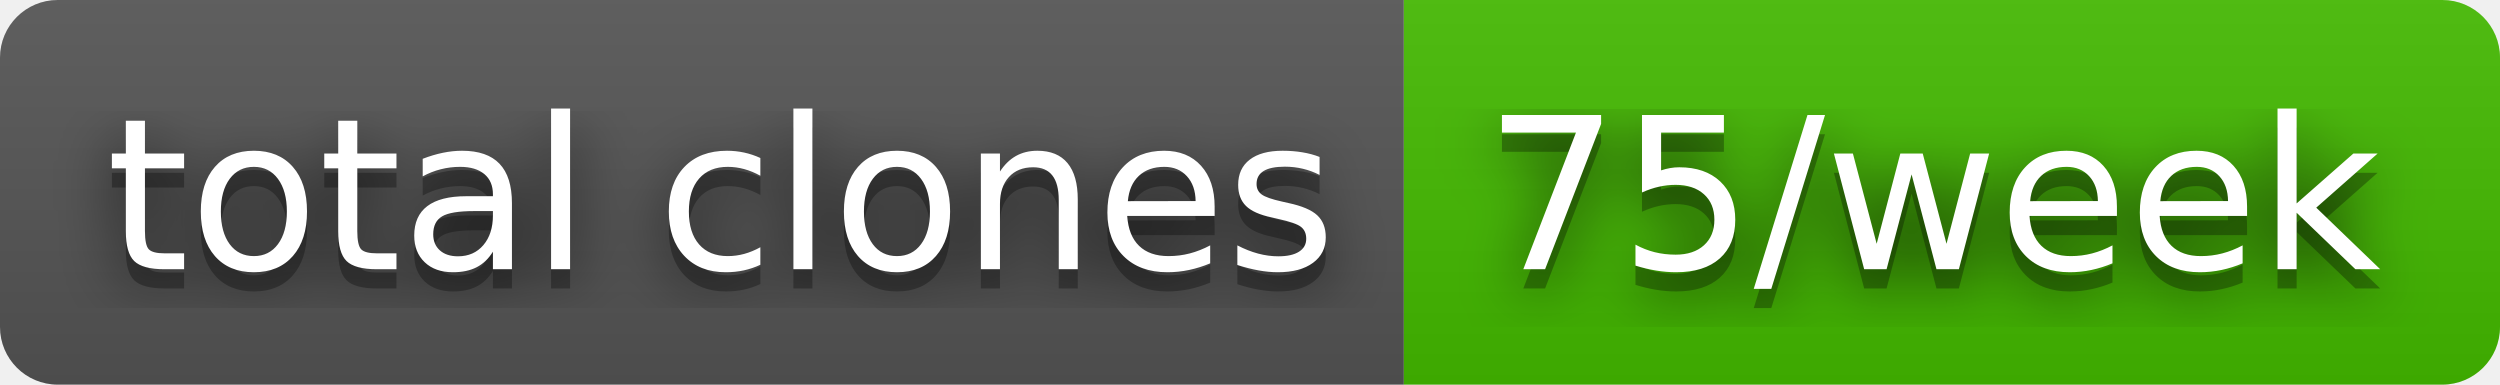
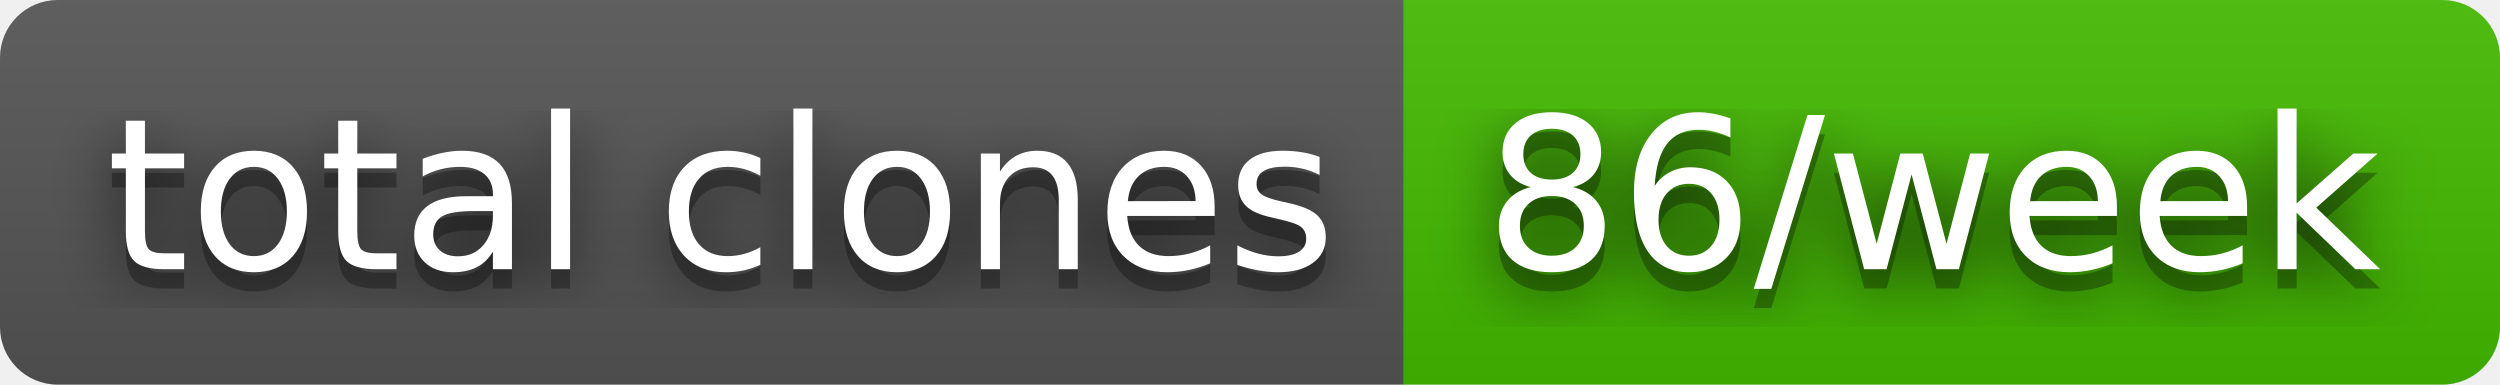
- <svg xmlns="http://www.w3.org/2000/svg" width="130" height="20" role="img" aria-label="total clones: 75/week">
+ <svg xmlns="http://www.w3.org/2000/svg" width="130" height="20" role="img" aria-label="total clones: 86/week">
  <filter id="blur">
    <feGaussianBlur stdDeviation="16" />
  </filter>
  <linearGradient id="s" x2="0" y2="100%">
    <stop offset="0" stop-color="#bbb" stop-opacity=".1" />
    <stop offset="1" stop-opacity=".1" />
  </linearGradient>
  <clipPath id="r">
    <rect width="130" height="20" rx="3" />
  </clipPath>
  <g clip-path="url(#r)">
    <rect width="73" height="20" fill="#555" />
    <rect x="73" width="57" height="20" fill="#4b0" />
    <rect width="130" height="20" fill="url(#s)" />
  </g>
  <g fill="#fff" text-anchor="middle" font-family="Verdana,Geneva,DejaVu Sans,sans-serif" text-rendering="geometricPrecision" font-size="110">
    <g transform="scale(.1)">
      <g aria-hidden="true" fill="#010101">
        <text x="375" y="150" fill-opacity=".8" filter="url(#blur)" textLength="630">total clones</text>
        <text x="375" y="150" fill-opacity=".3" textLength="630">total clones</text>
      </g>
      <text x="375" y="140" textLength="630">total clones</text>
    </g>
    <g transform="scale(.1)">
      <g aria-hidden="true" fill="#010101">
-         <text x="1005" y="150" fill-opacity=".8" filter="url(#blur)" textLength="470">75/week</text>
-         <text x="1005" y="150" fill-opacity=".3" textLength="470">75/week</text>
+         <text x="1005" y="150" fill-opacity=".8" filter="url(#blur)" textLength="470">86/week</text>
+         <text x="1005" y="150" fill-opacity=".3" textLength="470">86/week</text>
      </g>
-       <text x="1005" y="140" textLength="470">75/week</text>
+       <text x="1005" y="140" textLength="470">86/week</text>
    </g>
  </g>
</svg>
